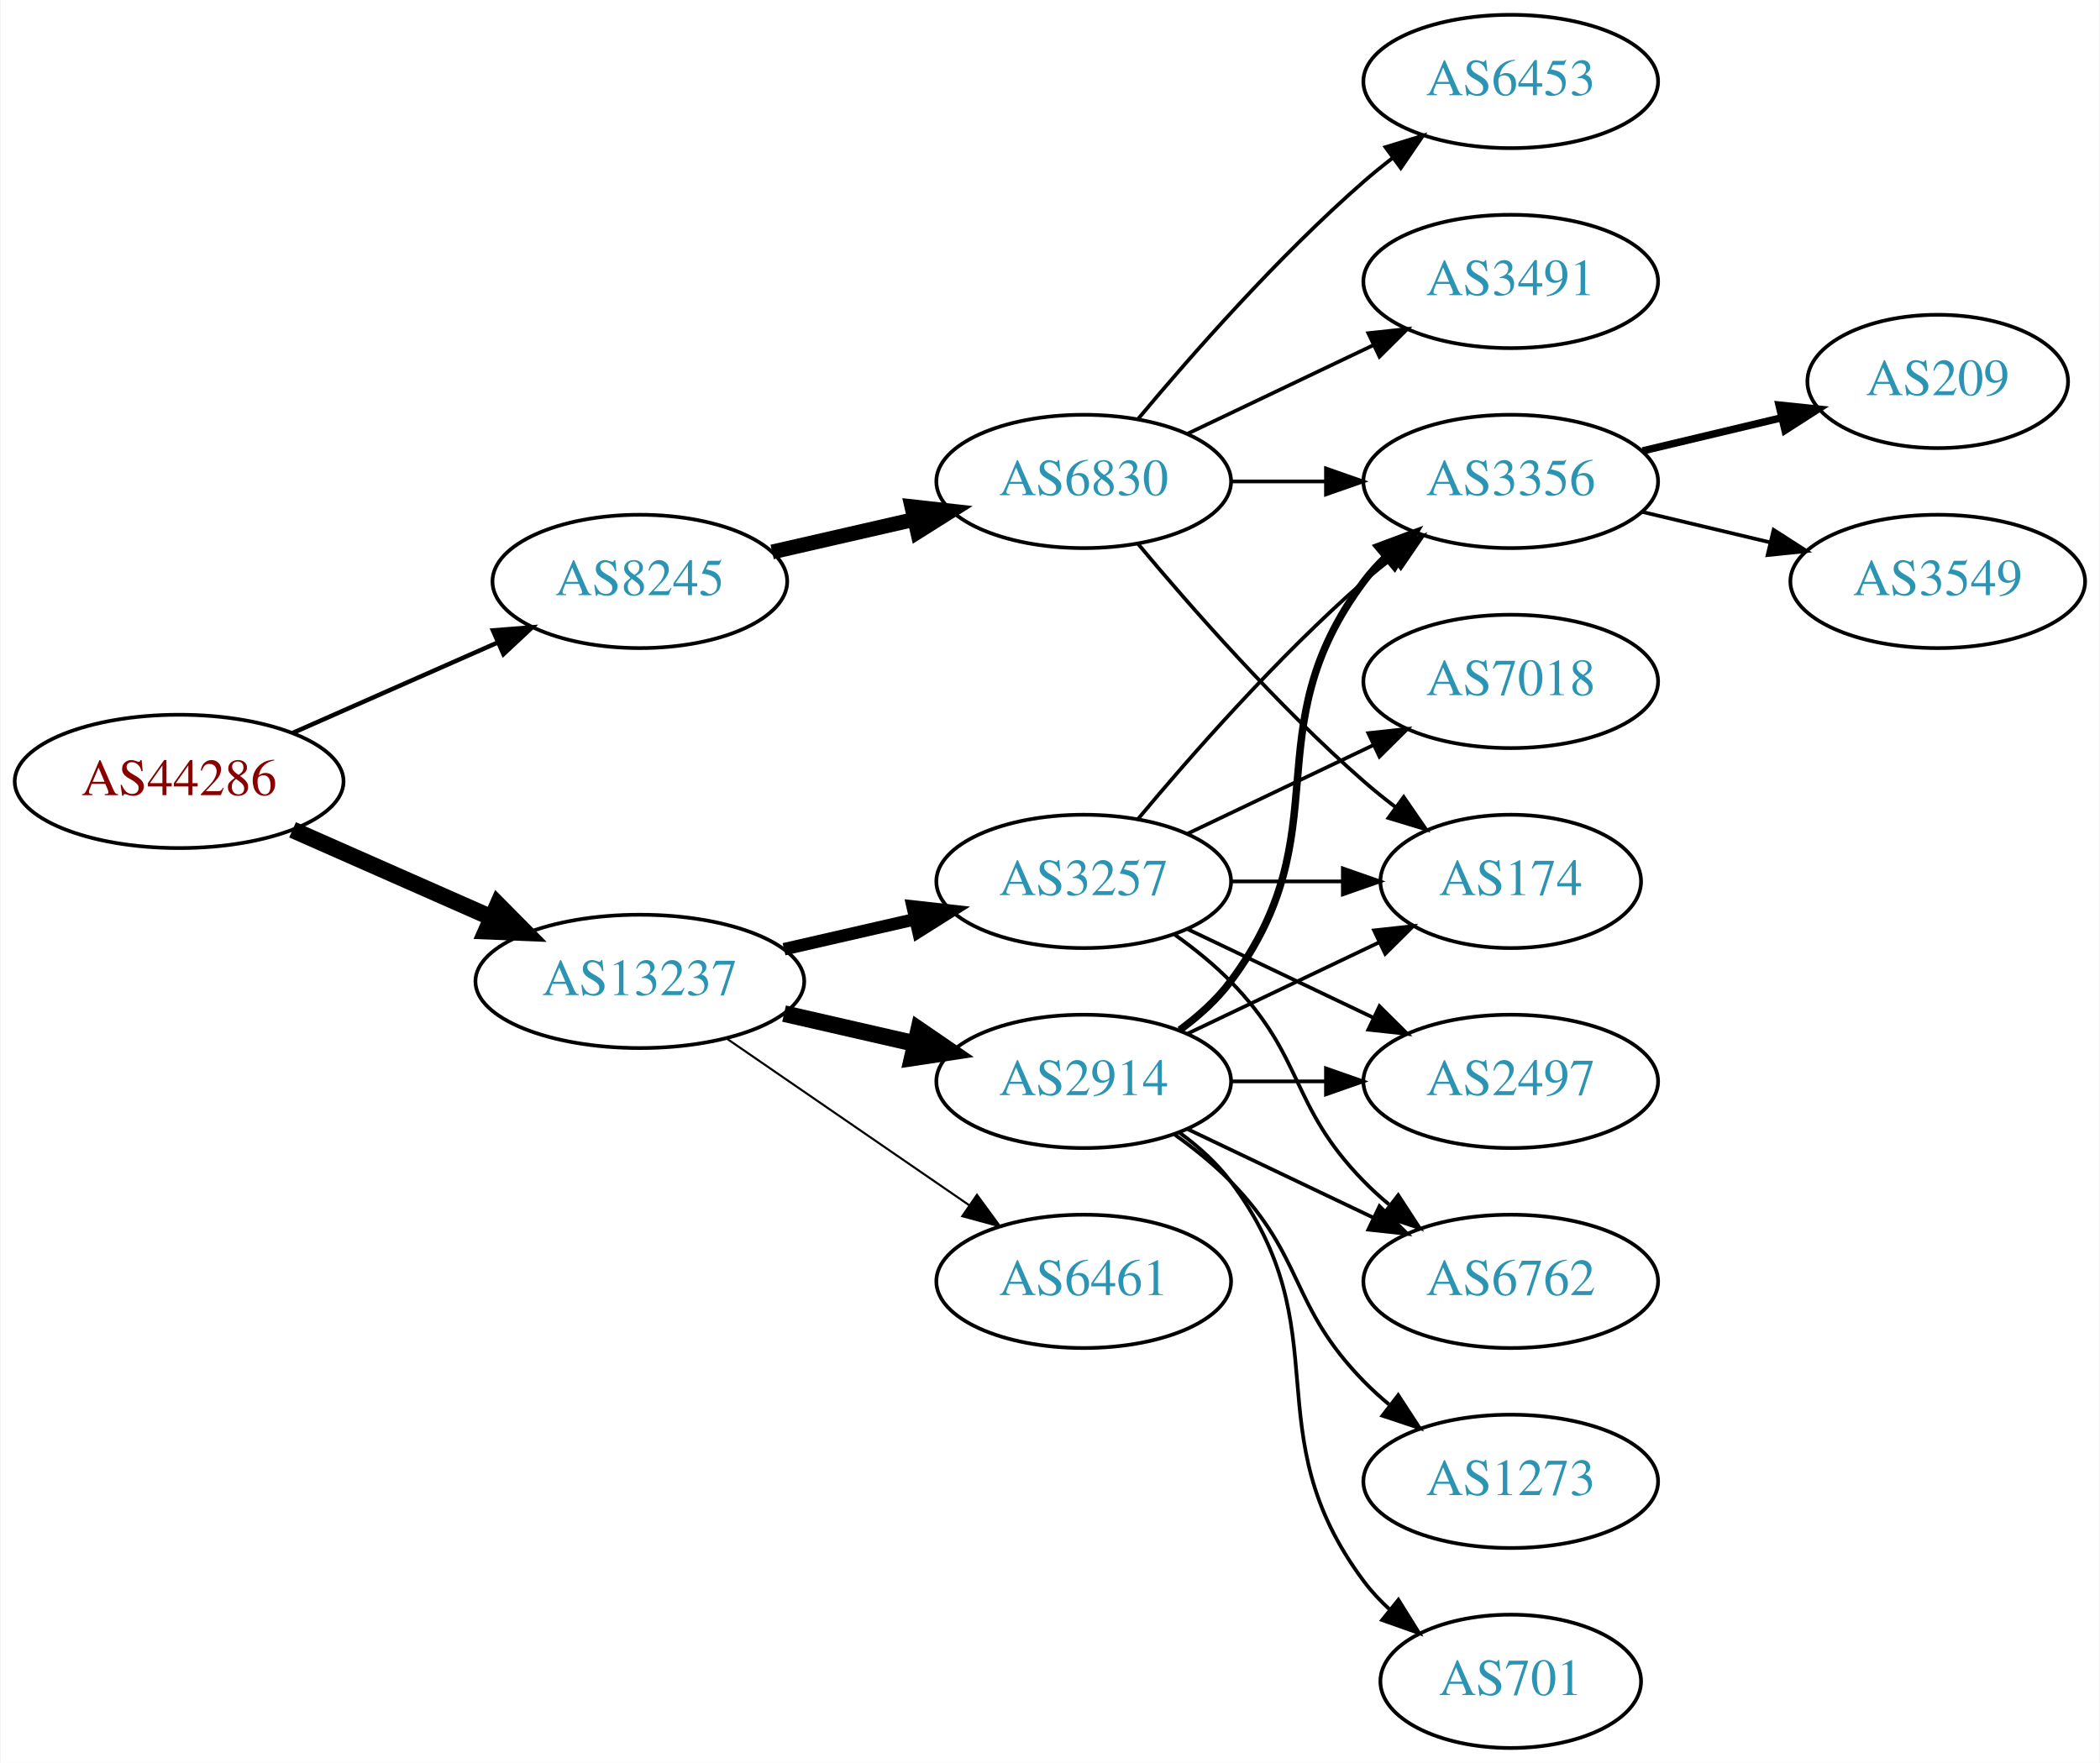
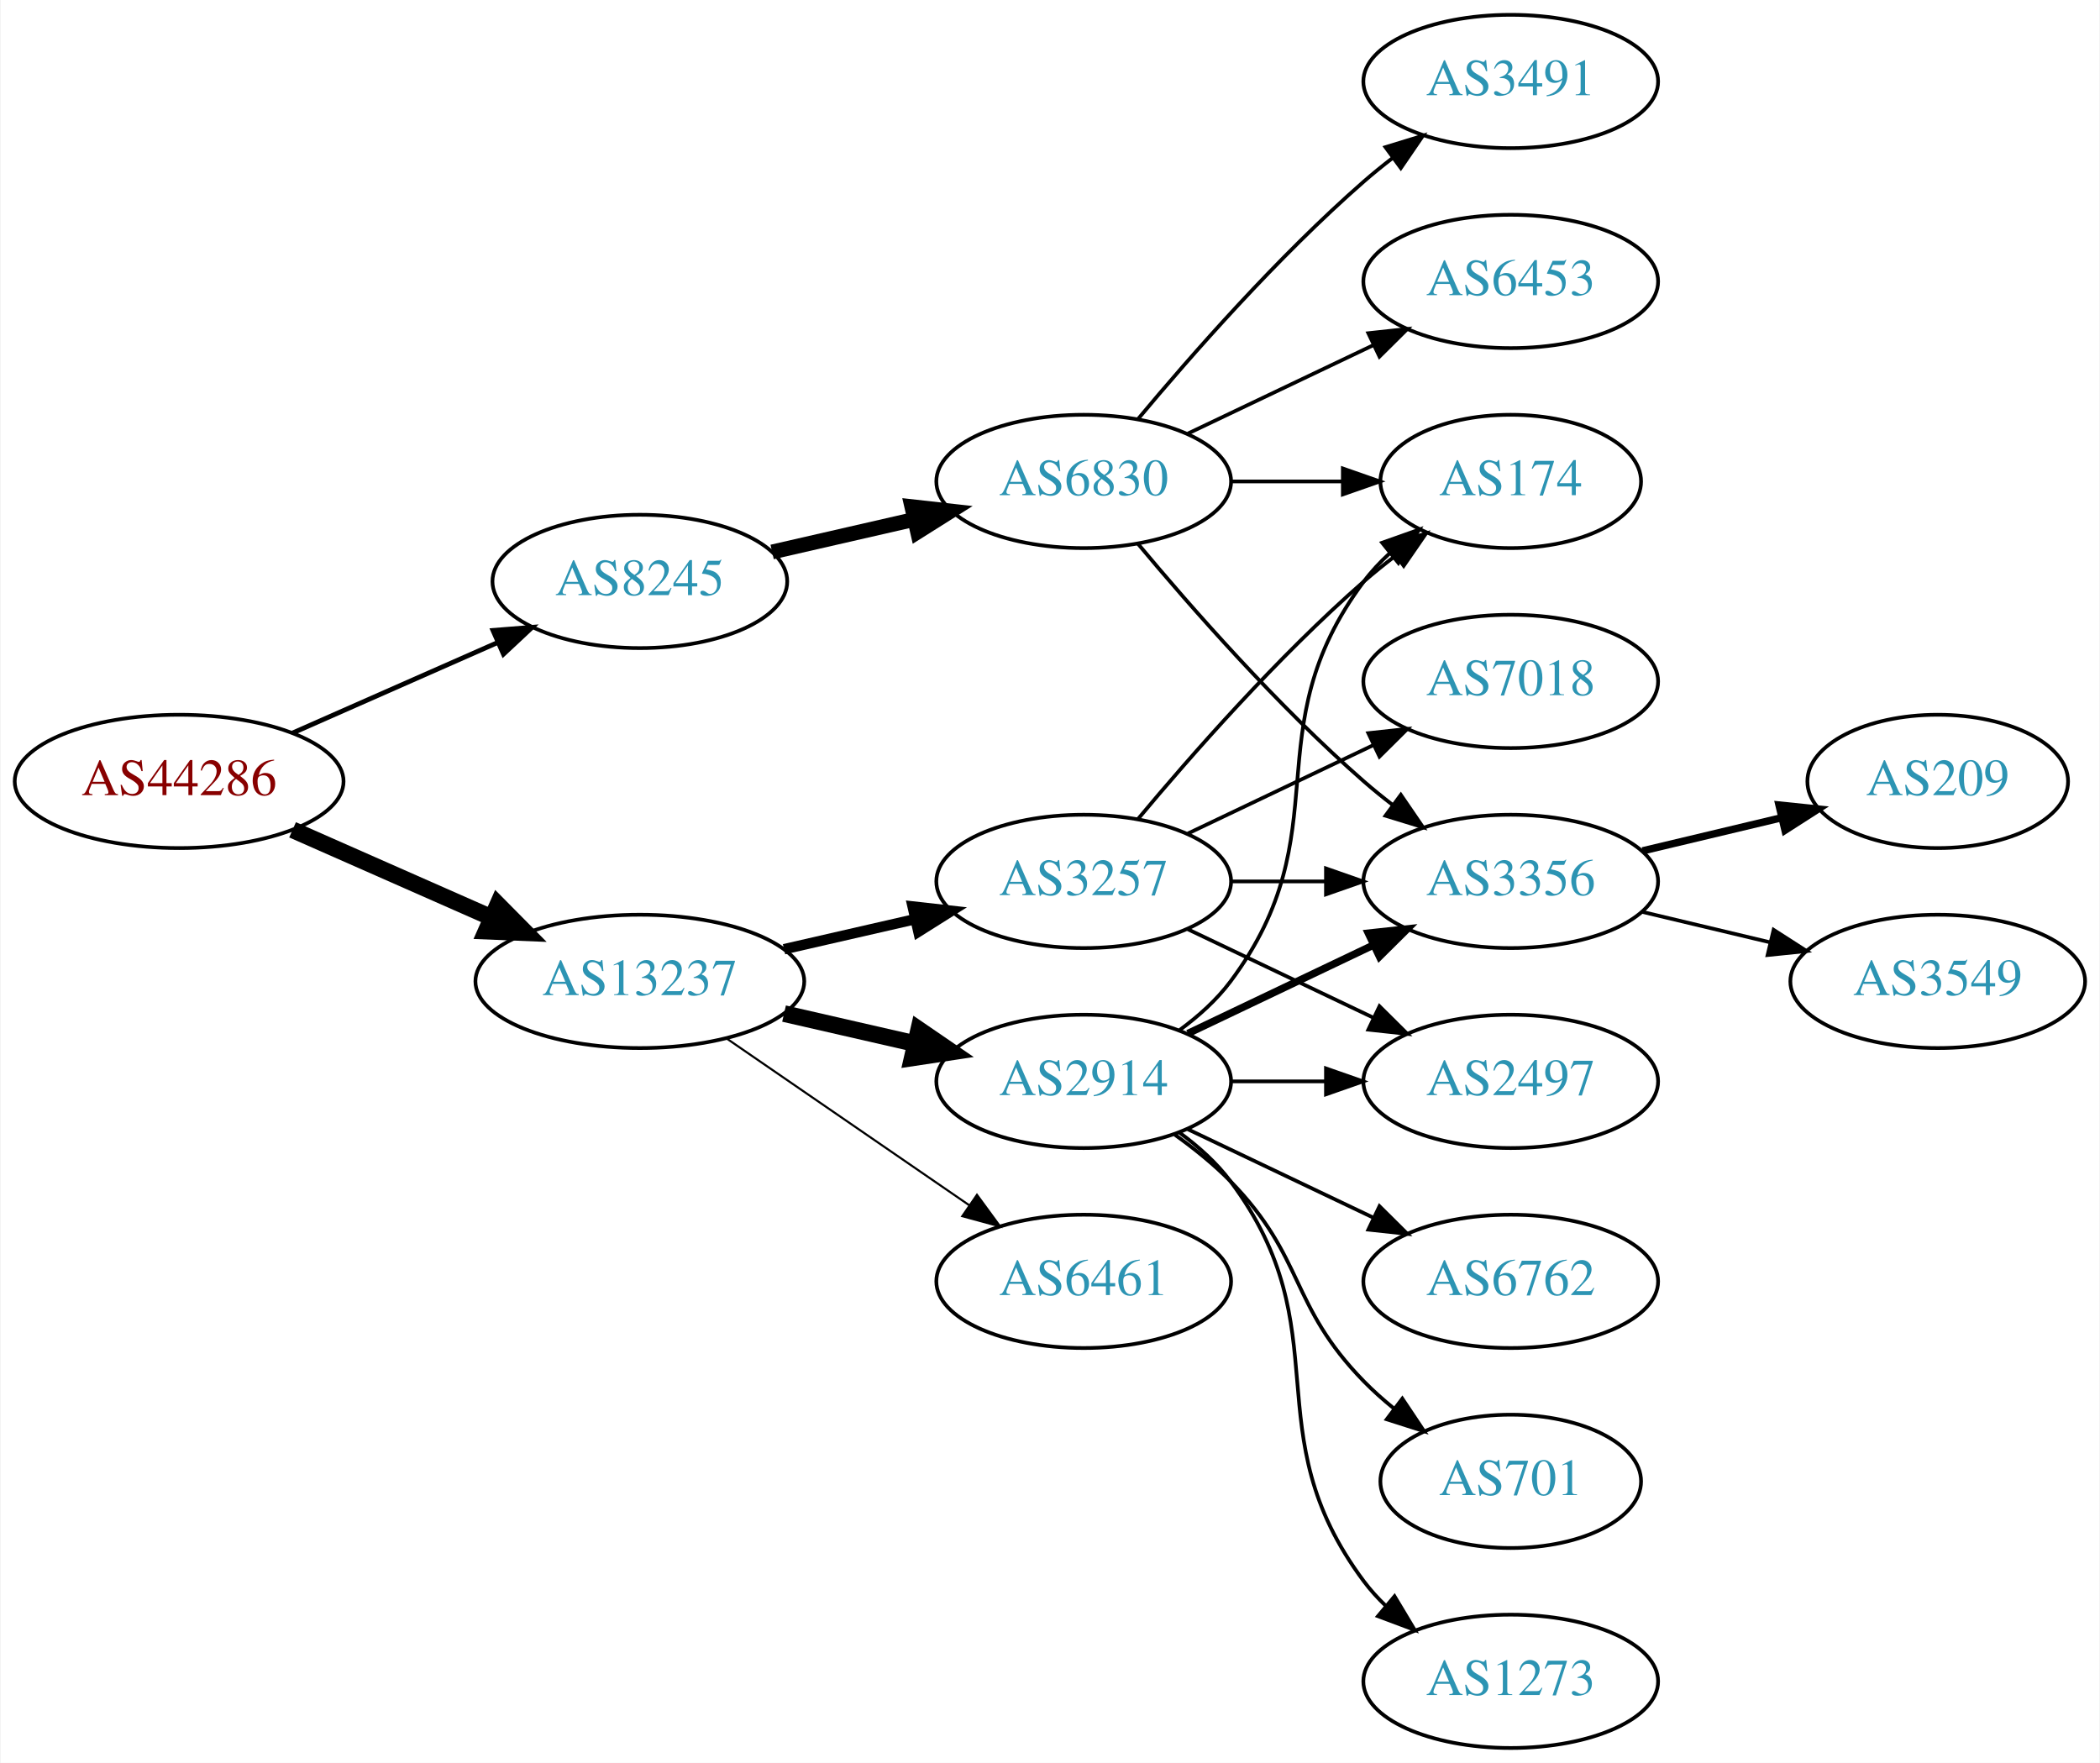
<svg xmlns="http://www.w3.org/2000/svg" xmlns:xlink="http://www.w3.org/1999/xlink" width="567pt" height="476pt" viewBox="0.00 0.00 566.66 476.00">
  <g id="graph0" class="graph" transform="scale(1 1) rotate(0) translate(4 472)">
    <polygon fill="white" stroke="none" points="-4,4 -4,-472 562.663,-472 562.663,4 -4,4" />
    <g id="node1" class="node">
      <g id="a_node1">
        <a xlink:href="/asn/44286" xlink:title="AS44286 ~ crossip communications gmbh [AT]">
          <ellipse fill="#ffffff" stroke="black" cx="44.196" cy="-261" rx="44.393" ry="18" />
          <text text-anchor="middle" x="44.196" y="-257.3" font-family="Times,serif" font-size="14.00" fill="#880000">AS44286</text>
        </a>
      </g>
    </g>
    <g id="node2" class="node">
      <g id="a_node2">
        <a xlink:href="/asn/8245" xlink:title="AS8245 ~ Video-Broadcast GmbH [AT]">
          <ellipse fill="#ffffff" stroke="black" cx="168.588" cy="-315" rx="39.794" ry="18" />
          <text text-anchor="middle" x="168.588" y="-311.3" font-family="Times,serif" font-size="14.00" fill="#2c94b3">AS8245</text>
        </a>
      </g>
    </g>
    <g id="edge1" class="edge">
-       <path fill="none" stroke="black" stroke-width="1.2" d="M74.824,-274.072C91.418,-281.393 112.278,-290.597 130.011,-298.421" />
-       <polygon fill="black" stroke="black" stroke-width="1.2" points="128.933,-301.77 139.495,-302.605 131.758,-295.366 128.933,-301.77" />
+       <path fill="none" stroke="black" stroke-width="1.286" d="M74.824,-274.072C91.418,-281.393 112.278,-290.597 130.011,-298.421" />
+       <polygon fill="black" stroke="black" stroke-width="1.286" points="128.933,-301.77 139.495,-302.605 131.758,-295.366 128.933,-301.77" />
    </g>
    <g id="node3" class="node">
      <g id="a_node3">
        <a xlink:href="/asn/13237" xlink:title="AS13237 ~ European Backbone of AS13237 [DE]">
          <ellipse fill="#ffffff" stroke="black" cx="168.588" cy="-207" rx="44.393" ry="18" />
          <text text-anchor="middle" x="168.588" y="-203.3" font-family="Times,serif" font-size="14.00" fill="#2c94b3">AS13237</text>
        </a>
      </g>
    </g>
    <g id="edge2" class="edge">
      <path fill="none" stroke="black" stroke-width="4.5" d="M74.824,-247.928C90.941,-240.817 111.081,-231.931 128.473,-224.258" />
      <polygon fill="black" stroke="black" stroke-width="4.5" points="130.249,-227.778 137.809,-220.139 127.071,-220.573 130.249,-227.778" />
    </g>
    <g id="node4" class="node">
      <g id="a_node4">
        <a xlink:href="/asn/6830" xlink:title="AS6830 ~ LGI-UPC [AT]">
          <ellipse fill="#ffffff" stroke="black" cx="288.431" cy="-342" rx="39.794" ry="18" />
          <text text-anchor="middle" x="288.431" y="-338.3" font-family="Times,serif" font-size="14.00" fill="#2c94b3">AS6830</text>
        </a>
      </g>
    </g>
    <g id="edge3" class="edge">
      <path fill="none" stroke="black" stroke-width="4" d="M204.308,-322.955C216.307,-325.704 229.928,-328.825 242.621,-331.733" />
      <polygon fill="black" stroke="black" stroke-width="4" points="242.023,-335.187 252.552,-334.009 243.587,-328.364 242.023,-335.187" />
    </g>
    <g id="node11" class="node">
      <g id="a_node11">
        <a xlink:href="/asn/3257" xlink:title="AS3257 ~ GTT [DE]">
          <ellipse fill="#ffffff" stroke="black" cx="288.431" cy="-234" rx="39.794" ry="18" />
          <text text-anchor="middle" x="288.431" y="-230.3" font-family="Times,serif" font-size="14.00" fill="#2c94b3">AS3257</text>
        </a>
      </g>
    </g>
    <g id="edge10" class="edge">
-       <path fill="none" stroke="black" stroke-width="3.375" d="M207.523,-215.692C218.764,-218.267 231.176,-221.111 242.799,-223.774" />
-       <polygon fill="black" stroke="black" stroke-width="3.375" points="242.232,-227.235 252.761,-226.057 243.795,-220.412 242.232,-227.235" />
+       <path fill="none" stroke="black" stroke-width="2.812" d="M207.523,-215.692C218.764,-218.267 231.176,-221.111 242.799,-223.774" />
+       <polygon fill="black" stroke="black" stroke-width="2.812" points="242.232,-227.235 252.761,-226.057 243.795,-220.412 242.232,-227.235" />
    </g>
    <g id="node12" class="node">
      <g id="a_node12">
        <a xlink:href="/asn/2914" xlink:title="AS2914 ~ NTT America, Inc. [US]">
          <ellipse fill="#ffffff" stroke="black" cx="288.431" cy="-180" rx="39.794" ry="18" />
          <text text-anchor="middle" x="288.431" y="-176.3" font-family="Times,serif" font-size="14.00" fill="#2c94b3">AS2914</text>
        </a>
      </g>
    </g>
    <g id="edge11" class="edge">
      <path fill="none" stroke="black" stroke-width="4.5" d="M207.523,-198.308C218.764,-195.733 231.176,-192.889 242.799,-190.226" />
      <polygon fill="black" stroke="black" stroke-width="4.5" points="243.893,-194.015 252.761,-187.943 242.134,-186.339 243.893,-194.015" />
    </g>
    <g id="node13" class="node">
      <g id="a_node13">
        <a xlink:href="/asn/6461" xlink:title="AS6461 ~ Zayo Bandwidth [US]">
          <ellipse fill="#ffffff" stroke="black" cx="288.431" cy="-126" rx="39.794" ry="18" />
          <text text-anchor="middle" x="288.431" y="-122.3" font-family="Times,serif" font-size="14.00" fill="#2c94b3">AS6461</text>
        </a>
      </g>
    </g>
    <g id="edge12" class="edge">
      <path fill="none" stroke="black" stroke-width="0.562" d="M192.031,-191.574C210.612,-178.802 237.173,-160.545 257.553,-146.537" />
      <polygon fill="black" stroke="black" stroke-width="0.562" points="259.609,-149.371 265.867,-140.822 255.643,-143.602 259.609,-149.371" />
    </g>
    <g id="node5" class="node">
      <g id="a_node5">
-         <a xlink:href="/asn/3491" xlink:title="AS3491 ~ PCCW Global, Inc. [US]">
+         <a xlink:href="/asn/6453" xlink:title="AS6453 ~ TATA COMMUNICATIONS (AMERICA) INC [US]">
          <ellipse fill="#ffffff" stroke="black" cx="403.724" cy="-396" rx="39.794" ry="18" />
-           <text text-anchor="middle" x="403.724" y="-392.3" font-family="Times,serif" font-size="14.00" fill="#2c94b3">AS3491</text>
+           <text text-anchor="middle" x="403.724" y="-392.3" font-family="Times,serif" font-size="14.00" fill="#2c94b3">AS6453</text>
        </a>
      </g>
    </g>
    <g id="edge4" class="edge">
      <path fill="none" stroke="black" d="M316.567,-354.934C331.561,-362.081 350.382,-371.052 366.605,-378.785" />
      <polygon fill="black" stroke="black" points="365.276,-382.028 375.809,-383.171 368.288,-375.709 365.276,-382.028" />
    </g>
    <g id="node6" class="node">
      <g id="a_node6">
        <a xlink:href="/asn/174" xlink:title="AS174 ~ Cogent Communications [US]">
-           <ellipse fill="#ffffff" stroke="black" cx="403.724" cy="-234" rx="35.194" ry="18" />
-           <text text-anchor="middle" x="403.724" y="-230.3" font-family="Times,serif" font-size="14.00" fill="#2c94b3">AS174</text>
+           <ellipse fill="#ffffff" stroke="black" cx="403.724" cy="-342" rx="35.194" ry="18" />
+           <text text-anchor="middle" x="403.724" y="-338.3" font-family="Times,serif" font-size="14.00" fill="#2c94b3">AS174</text>
        </a>
      </g>
    </g>
    <g id="edge5" class="edge">
-       <path fill="none" stroke="black" d="M303.061,-325.183C317.343,-308.071 340.89,-281.255 364.077,-261 366.747,-258.668 369.62,-256.352 372.55,-254.114" />
-       <polygon fill="black" stroke="black" points="374.828,-256.784 380.841,-248.061 370.701,-251.13 374.828,-256.784" />
+       <path fill="none" stroke="black" d="M328.103,-342C337.808,-342 348.299,-342 358.262,-342" />
+       <polygon fill="black" stroke="black" points="358.398,-345.5 368.398,-342 358.398,-338.5 358.398,-345.5" />
    </g>
    <g id="node7" class="node">
      <g id="a_node7">
-         <a xlink:href="/asn/3356" xlink:title="AS3356 ~ Level 3 Parent, LLC [US]">
-           <ellipse fill="#ffffff" stroke="black" cx="403.724" cy="-342" rx="39.794" ry="18" />
-           <text text-anchor="middle" x="403.724" y="-338.3" font-family="Times,serif" font-size="14.00" fill="#2c94b3">AS3356</text>
+         <a xlink:href="/asn/3491" xlink:title="AS3491 ~ PCCW Global, Inc. [US]">
+           <ellipse fill="#ffffff" stroke="black" cx="403.724" cy="-450" rx="39.794" ry="18" />
+           <text text-anchor="middle" x="403.724" y="-446.3" font-family="Times,serif" font-size="14.00" fill="#2c94b3">AS3491</text>
        </a>
      </g>
    </g>
    <g id="edge6" class="edge">
-       <path fill="none" stroke="black" d="M328.103,-342C336.306,-342 345.07,-342 353.602,-342" />
-       <polygon fill="black" stroke="black" points="353.841,-345.5 363.841,-342 353.841,-338.5 353.841,-345.5" />
+       <path fill="none" stroke="black" d="M303.061,-358.817C317.343,-375.929 340.89,-402.745 364.077,-423 366.543,-425.154 369.182,-427.294 371.879,-429.372" />
+       <polygon fill="black" stroke="black" points="369.904,-432.264 380.033,-435.37 374.052,-426.625 369.904,-432.264" />
    </g>
    <g id="node8" class="node">
      <g id="a_node8">
-         <a xlink:href="/asn/6453" xlink:title="AS6453 ~ TATA COMMUNICATIONS (AMERICA) INC [US]">
-           <ellipse fill="#ffffff" stroke="black" cx="403.724" cy="-450" rx="39.794" ry="18" />
-           <text text-anchor="middle" x="403.724" y="-446.3" font-family="Times,serif" font-size="14.00" fill="#2c94b3">AS6453</text>
+         <a xlink:href="/asn/3356" xlink:title="AS3356 ~ Level 3 Parent, LLC [US]">
+           <ellipse fill="#ffffff" stroke="black" cx="403.724" cy="-234" rx="39.794" ry="18" />
+           <text text-anchor="middle" x="403.724" y="-230.3" font-family="Times,serif" font-size="14.00" fill="#2c94b3">AS3356</text>
        </a>
      </g>
    </g>
    <g id="edge7" class="edge">
-       <path fill="none" stroke="black" d="M303.061,-358.817C317.343,-375.929 340.89,-402.745 364.077,-423 366.543,-425.154 369.182,-427.294 371.879,-429.372" />
-       <polygon fill="black" stroke="black" points="369.904,-432.264 380.033,-435.37 374.052,-426.625 369.904,-432.264" />
+       <path fill="none" stroke="black" d="M303.061,-325.183C317.343,-308.071 340.89,-281.255 364.077,-261 366.543,-258.846 369.182,-256.706 371.879,-254.628" />
+       <polygon fill="black" stroke="black" points="374.052,-257.375 380.033,-248.63 369.904,-251.736 374.052,-257.375" />
    </g>
    <g id="node9" class="node">
      <g id="a_node9">
        <a xlink:href="/asn/209" xlink:title="AS209 ~ CenturyLink Communications, LLC [US]">
-           <ellipse fill="#ffffff" stroke="black" cx="519.017" cy="-369" rx="35.194" ry="18" />
-           <text text-anchor="middle" x="519.017" y="-365.3" font-family="Times,serif" font-size="14.00" fill="#2c94b3">AS209</text>
+           <ellipse fill="#ffffff" stroke="black" cx="519.017" cy="-261" rx="35.194" ry="18" />
+           <text text-anchor="middle" x="519.017" y="-257.3" font-family="Times,serif" font-size="14.00" fill="#2c94b3">AS209</text>
        </a>
      </g>
    </g>
    <g id="edge8" class="edge">
-       <path fill="none" stroke="black" stroke-width="2" d="M439.331,-350.248C451.125,-353.058 464.43,-356.229 476.698,-359.153" />
-       <polygon fill="black" stroke="black" stroke-width="2" points="476.164,-362.624 486.703,-361.537 477.787,-355.814 476.164,-362.624" />
+       <path fill="none" stroke="black" stroke-width="2" d="M439.331,-242.248C451.125,-245.058 464.43,-248.229 476.698,-251.153" />
+       <polygon fill="black" stroke="black" stroke-width="2" points="476.164,-254.624 486.703,-253.537 477.787,-247.814 476.164,-254.624" />
    </g>
    <g id="node10" class="node">
      <g id="a_node10">
        <a xlink:href="/asn/3549" xlink:title="AS3549 ~ Level 3 Parent, LLC [US]">
-           <ellipse fill="#ffffff" stroke="black" cx="519.017" cy="-315" rx="39.794" ry="18" />
-           <text text-anchor="middle" x="519.017" y="-311.3" font-family="Times,serif" font-size="14.00" fill="#2c94b3">AS3549</text>
+           <ellipse fill="#ffffff" stroke="black" cx="519.017" cy="-207" rx="39.794" ry="18" />
+           <text text-anchor="middle" x="519.017" y="-203.3" font-family="Times,serif" font-size="14.00" fill="#2c94b3">AS3549</text>
        </a>
      </g>
    </g>
    <g id="edge9" class="edge">
-       <path fill="none" stroke="black" d="M439.331,-333.752C450.202,-331.162 462.357,-328.265 473.799,-325.538" />
-       <polygon fill="black" stroke="black" points="474.705,-328.92 483.621,-323.197 473.082,-322.111 474.705,-328.92" />
-     </g>
-     <g id="edge14" class="edge">
-       <path fill="none" stroke="black" d="M328.103,-234C337.808,-234 348.299,-234 358.262,-234" />
-       <polygon fill="black" stroke="black" points="358.398,-237.5 368.398,-234 358.398,-230.5 358.398,-237.5" />
-     </g>
-     <g id="edge15" class="edge">
-       <path fill="none" stroke="black" d="M303.061,-250.817C317.343,-267.929 340.89,-294.745 364.077,-315 366.543,-317.154 369.182,-319.294 371.879,-321.372" />
-       <polygon fill="black" stroke="black" points="369.904,-324.264 380.033,-327.37 374.052,-318.625 369.904,-324.264" />
-     </g>
-     <g id="node14" class="node">
-       <g id="a_node14">
-         <a xlink:href="/asn/7018" xlink:title="AS7018 ~ AT&amp;T Services, Inc. [US]">
-           <ellipse fill="#ffffff" stroke="black" cx="403.724" cy="-288" rx="39.794" ry="18" />
-           <text text-anchor="middle" x="403.724" y="-284.3" font-family="Times,serif" font-size="14.00" fill="#2c94b3">AS7018</text>
-         </a>
-       </g>
-     </g>
-     <g id="edge13" class="edge">
-       <path fill="none" stroke="black" d="M316.567,-246.934C331.561,-254.081 350.382,-263.052 366.605,-270.785" />
-       <polygon fill="black" stroke="black" points="365.276,-274.028 375.809,-275.171 368.288,-267.709 365.276,-274.028" />
+       <path fill="none" stroke="black" d="M439.331,-225.752C450.202,-223.162 462.357,-220.265 473.799,-217.538" />
+       <polygon fill="black" stroke="black" points="474.705,-220.92 483.621,-215.197 473.082,-214.111 474.705,-220.92" />
+     </g>
+     <g id="edge19" class="edge">
+       <path fill="none" stroke="black" d="M303.061,-250.817C317.343,-267.929 340.89,-294.745 364.077,-315 366.747,-317.332 369.62,-319.648 372.55,-321.886" />
+       <polygon fill="black" stroke="black" points="370.701,-324.87 380.841,-327.939 374.828,-319.216 370.701,-324.87" />
+     </g>
+     <g id="edge21" class="edge">
+       <path fill="none" stroke="black" d="M328.103,-234C336.306,-234 345.07,-234 353.602,-234" />
+       <polygon fill="black" stroke="black" points="353.841,-237.5 363.841,-234 353.841,-230.5 353.841,-237.5" />
    </g>
    <g id="node15" class="node">
      <g id="a_node15">
        <a xlink:href="/asn/2497" xlink:title="AS2497 ~ Internet Initiative Japan Inc. [JP]">
          <ellipse fill="#ffffff" stroke="black" cx="403.724" cy="-180" rx="39.794" ry="18" />
          <text text-anchor="middle" x="403.724" y="-176.3" font-family="Times,serif" font-size="14.00" fill="#2c94b3">AS2497</text>
        </a>
      </g>
    </g>
-     <g id="edge16" class="edge">
+     <g id="edge22" class="edge">
      <path fill="none" stroke="black" d="M316.567,-221.066C331.561,-213.919 350.382,-204.948 366.605,-197.215" />
      <polygon fill="black" stroke="black" points="368.288,-200.291 375.809,-192.829 365.276,-193.972 368.288,-200.291" />
+     </g>
+     <g id="node18" class="node">
+       <g id="a_node18">
+         <a xlink:href="/asn/7018" xlink:title="AS7018 ~ AT&amp;T Services, Inc. [US]">
+           <ellipse fill="#ffffff" stroke="black" cx="403.724" cy="-288" rx="39.794" ry="18" />
+           <text text-anchor="middle" x="403.724" y="-284.3" font-family="Times,serif" font-size="14.00" fill="#2c94b3">AS7018</text>
+         </a>
+       </g>
+     </g>
+     <g id="edge20" class="edge">
+       <path fill="none" stroke="black" d="M316.567,-246.934C331.561,-254.081 350.382,-263.052 366.605,-270.785" />
+       <polygon fill="black" stroke="black" points="365.276,-274.028 375.809,-275.171 368.288,-267.709 365.276,-274.028" />
+     </g>
+     <g id="edge14" class="edge">
+       <path fill="none" stroke="black" d="M314.362,-193.882C319.438,-197.611 324.356,-202.016 328.077,-207 358.349,-247.542 333.806,-274.458 364.077,-315 366.085,-317.689 368.441,-320.209 370.982,-322.546" />
+       <polygon fill="black" stroke="black" points="369.011,-325.452 378.998,-328.989 373.397,-319.996 369.011,-325.452" />
+     </g>
+     <g id="edge15" class="edge">
+       <path fill="none" stroke="black" stroke-width="2" d="M316.567,-192.934C331.561,-200.081 350.382,-209.052 366.605,-216.785" />
+       <polygon fill="black" stroke="black" stroke-width="2" points="365.276,-220.028 375.809,-221.171 368.288,-213.709 365.276,-220.028" />
+     </g>
+     <g id="node14" class="node">
+       <g id="a_node14">
+         <a xlink:href="/asn/1273" xlink:title="AS1273 ~ Vodafone Group PLC [EU]">
+           <ellipse fill="#ffffff" stroke="black" cx="403.724" cy="-18" rx="39.794" ry="18" />
+           <text text-anchor="middle" x="403.724" y="-14.3" font-family="Times,serif" font-size="14.00" fill="#2c94b3">AS1273</text>
+         </a>
+       </g>
+     </g>
+     <g id="edge13" class="edge">
+       <path fill="none" stroke="black" d="M314.362,-166.118C319.438,-162.389 324.356,-157.984 328.077,-153 358.349,-112.458 333.806,-85.542 364.077,-45 365.822,-42.664 367.829,-40.455 369.992,-38.383" />
+       <polygon fill="black" stroke="black" points="372.352,-40.973 377.793,-31.882 367.87,-35.595 372.352,-40.973" />
+     </g>
+     <g id="edge16" class="edge">
+       <path fill="none" stroke="black" d="M328.103,-180C336.306,-180 345.07,-180 353.602,-180" />
+       <polygon fill="black" stroke="black" points="353.841,-183.5 363.841,-180 353.841,-176.5 353.841,-183.5" />
    </g>
    <g id="node16" class="node">
      <g id="a_node16">
        <a xlink:href="/asn/6762" xlink:title="AS6762 ~ TELECOM ITALIA SPARKLE S.p.A. [IT]">
          <ellipse fill="#ffffff" stroke="black" cx="403.724" cy="-126" rx="39.794" ry="18" />
          <text text-anchor="middle" x="403.724" y="-122.3" font-family="Times,serif" font-size="14.00" fill="#2c94b3">AS6762</text>
        </a>
      </g>
    </g>
    <g id="edge17" class="edge">
-       <path fill="none" stroke="black" d="M313.025,-219.611C318.281,-215.852 323.613,-211.563 328.077,-207 348.25,-186.383 343.905,-173.617 364.077,-153 366.17,-150.861 368.453,-148.782 370.83,-146.79" />
-       <polygon fill="black" stroke="black" points="373.349,-149.268 379.13,-140.389 369.074,-143.725 373.349,-149.268" />
-     </g>
-     <g id="edge18" class="edge">
-       <path fill="none" stroke="black" d="M316.567,-192.934C331.999,-200.29 351.485,-209.577 368.02,-217.459" />
-       <polygon fill="black" stroke="black" points="366.828,-220.768 377.361,-221.911 369.84,-214.449 366.828,-220.768" />
-     </g>
-     <g id="edge19" class="edge">
-       <path fill="none" stroke="black" stroke-width="2" d="M314.362,-193.882C319.438,-197.611 324.356,-202.016 328.077,-207 358.349,-247.542 333.806,-274.458 364.077,-315 365.822,-317.336 367.829,-319.545 369.992,-321.617" />
-       <polygon fill="black" stroke="black" stroke-width="2" points="367.87,-324.405 377.793,-328.118 372.352,-319.027 367.87,-324.405" />
-     </g>
-     <g id="edge20" class="edge">
-       <path fill="none" stroke="black" d="M328.103,-180C336.306,-180 345.07,-180 353.602,-180" />
-       <polygon fill="black" stroke="black" points="353.841,-183.5 363.841,-180 353.841,-176.5 353.841,-183.5" />
-     </g>
-     <g id="edge22" class="edge">
      <path fill="none" stroke="black" d="M316.567,-167.066C331.561,-159.919 350.382,-150.948 366.605,-143.215" />
      <polygon fill="black" stroke="black" points="368.288,-146.291 375.809,-138.829 365.276,-139.972 368.288,-146.291" />
    </g>
    <g id="node17" class="node">
      <g id="a_node17">
        <a xlink:href="/asn/701" xlink:title="AS701 ~ UUNET [US]">
-           <ellipse fill="#ffffff" stroke="black" cx="403.724" cy="-18" rx="35.194" ry="18" />
-           <text text-anchor="middle" x="403.724" y="-14.3" font-family="Times,serif" font-size="14.00" fill="#2c94b3">AS701</text>
-         </a>
-       </g>
-     </g>
-     <g id="edge21" class="edge">
-       <path fill="none" stroke="black" d="M314.362,-166.118C319.438,-162.389 324.356,-157.984 328.077,-153 358.349,-112.458 333.806,-85.542 364.077,-45 366.085,-42.311 368.441,-39.791 370.982,-37.455" />
-       <polygon fill="black" stroke="black" points="373.397,-40.004 378.998,-31.011 369.011,-34.548 373.397,-40.004" />
-     </g>
-     <g id="node18" class="node">
-       <g id="a_node18">
-         <a xlink:href="/asn/1273" xlink:title="AS1273 ~ Vodafone Group PLC [EU]">
-           <ellipse fill="#ffffff" stroke="black" cx="403.724" cy="-72" rx="39.794" ry="18" />
-           <text text-anchor="middle" x="403.724" y="-68.3" font-family="Times,serif" font-size="14.00" fill="#2c94b3">AS1273</text>
-         </a>
-       </g>
-     </g>
-     <g id="edge23" class="edge">
-       <path fill="none" stroke="black" d="M313.025,-165.611C318.281,-161.852 323.613,-157.563 328.077,-153 348.25,-132.383 343.905,-119.617 364.077,-99 366.17,-96.861 368.453,-94.782 370.83,-92.79" />
-       <polygon fill="black" stroke="black" points="373.349,-95.268 379.13,-86.389 369.074,-89.725 373.349,-95.268" />
+           <ellipse fill="#ffffff" stroke="black" cx="403.724" cy="-72" rx="35.194" ry="18" />
+           <text text-anchor="middle" x="403.724" y="-68.3" font-family="Times,serif" font-size="14.00" fill="#2c94b3">AS701</text>
+         </a>
+       </g>
+     </g>
+     <g id="edge18" class="edge">
+       <path fill="none" stroke="black" d="M313.025,-165.611C318.281,-161.852 323.613,-157.563 328.077,-153 348.25,-132.383 343.905,-119.617 364.077,-99 366.556,-96.466 369.303,-94.017 372.156,-91.696" />
+       <polygon fill="black" stroke="black" points="374.458,-94.343 380.341,-85.532 370.247,-88.752 374.458,-94.343" />
    </g>
  </g>
</svg>
